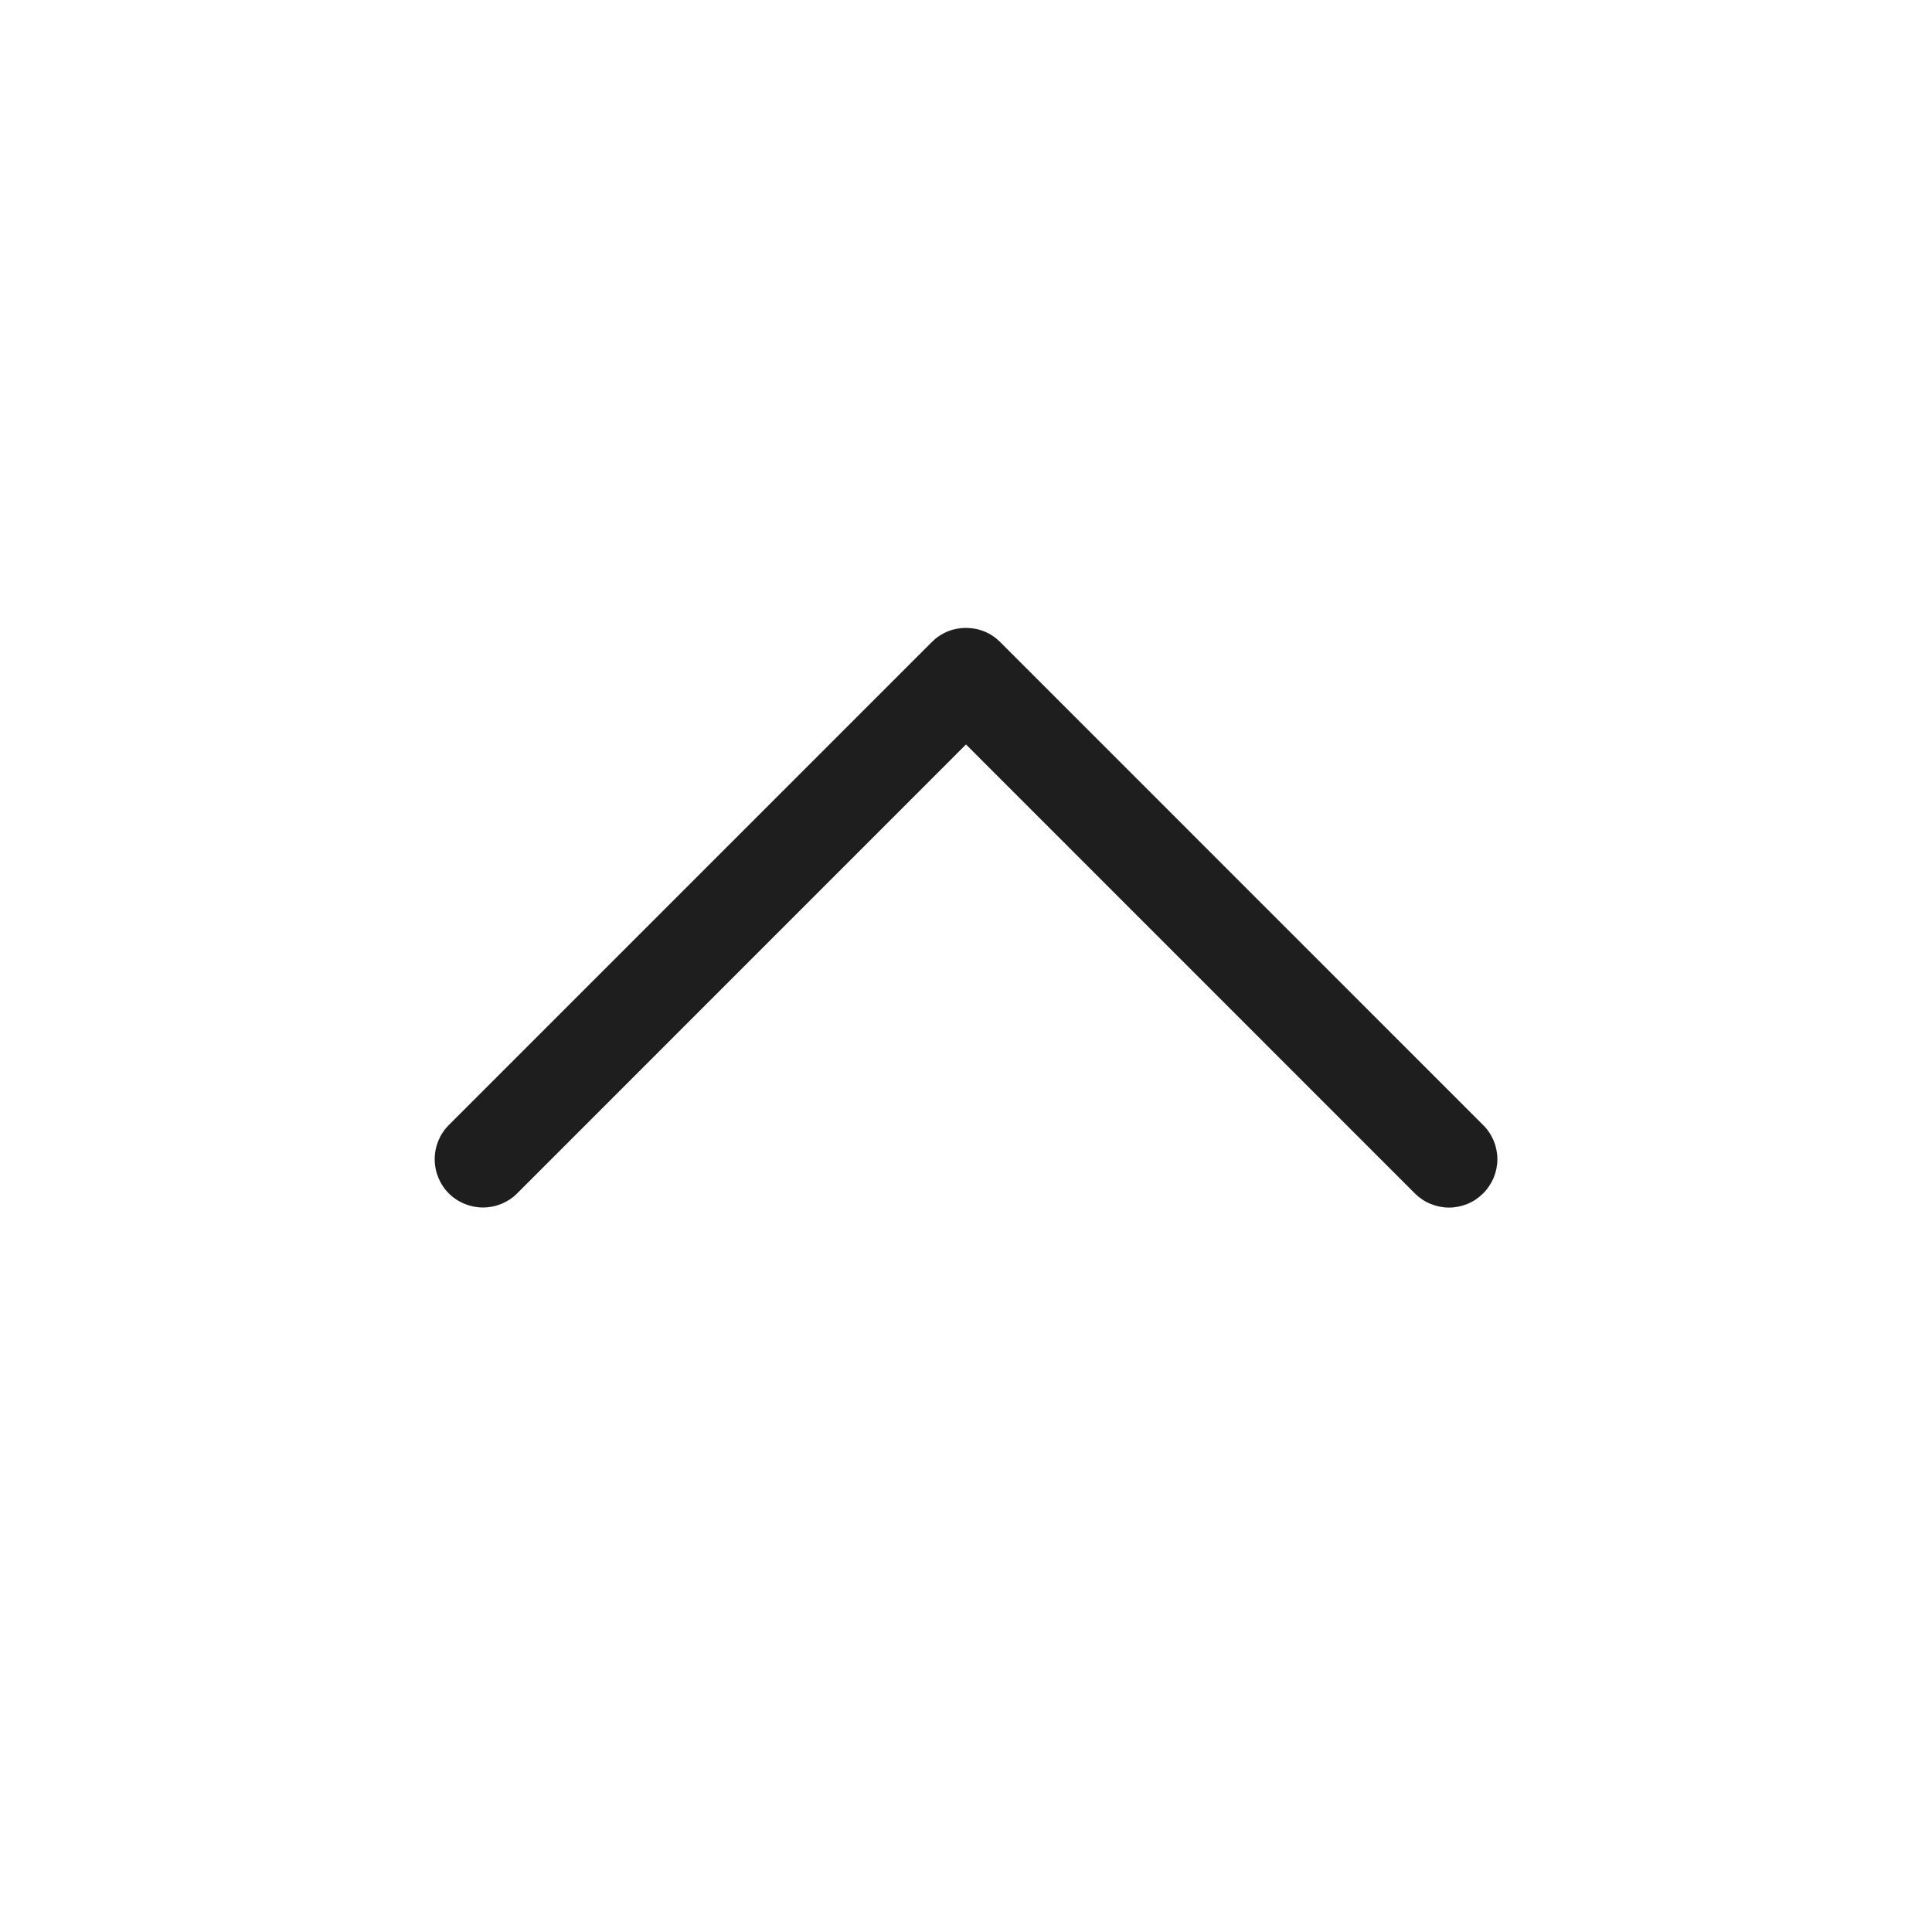
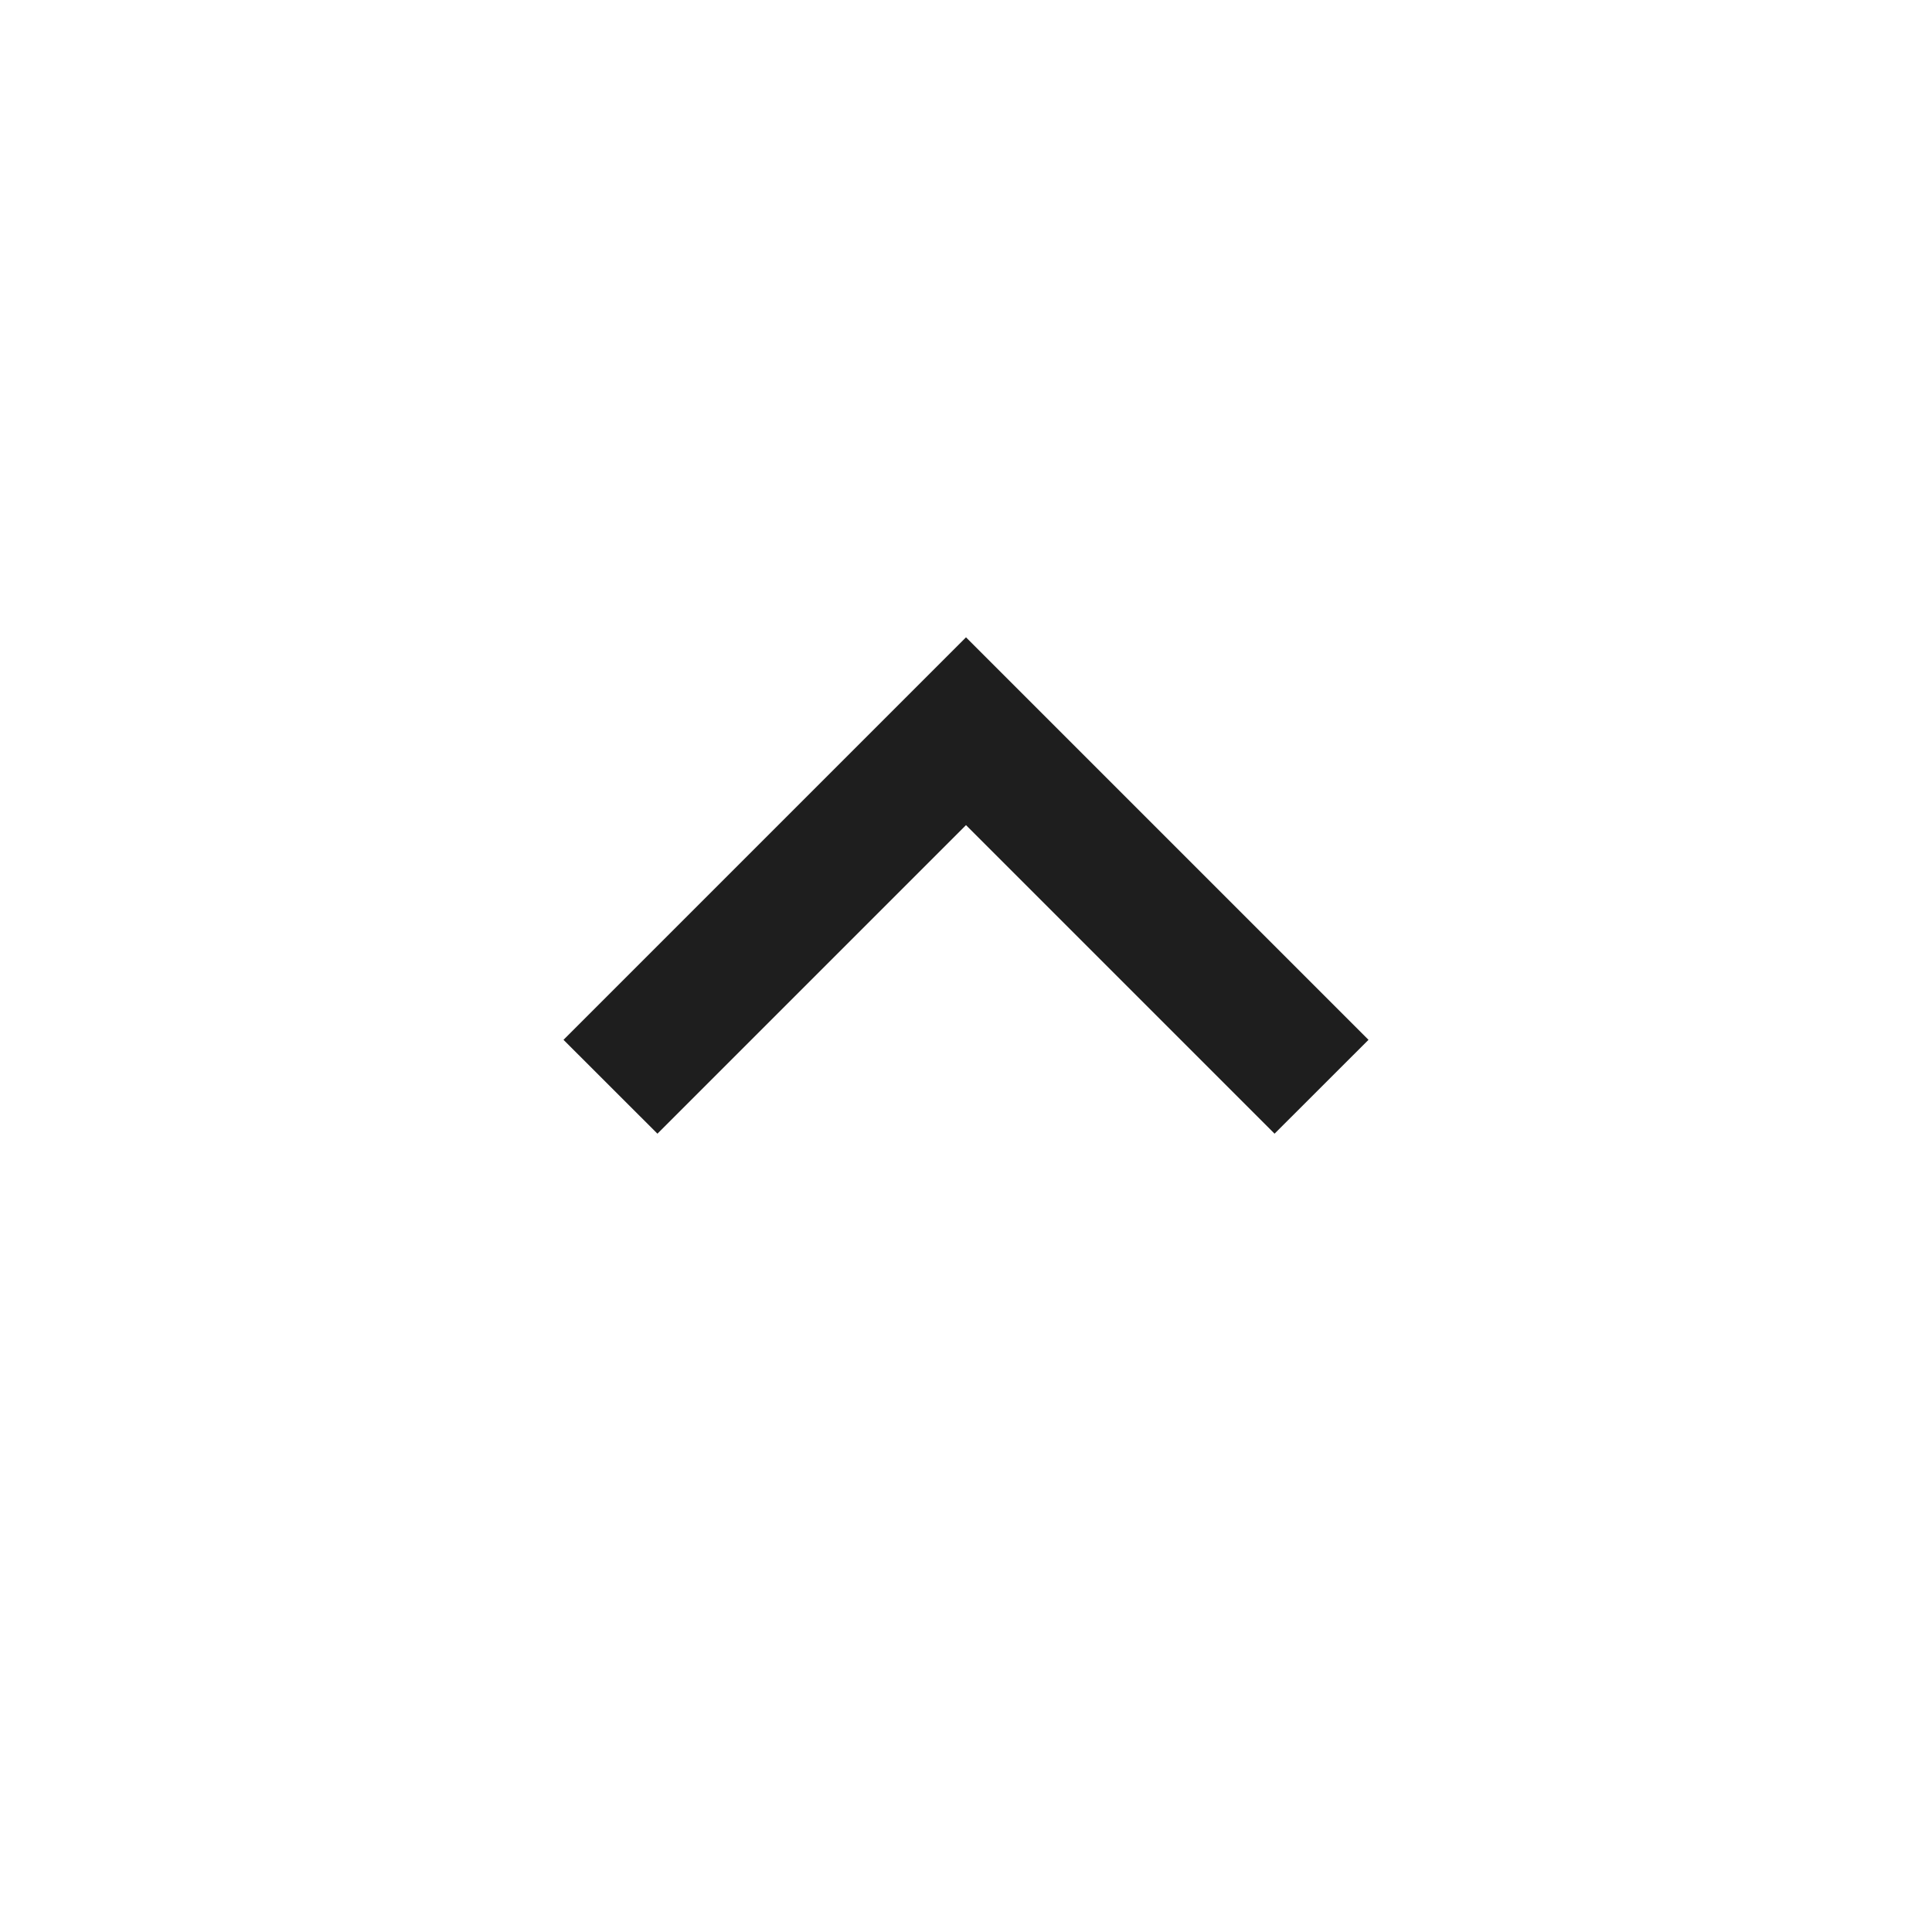
<svg xmlns="http://www.w3.org/2000/svg" width="24" height="24" viewBox="0 0 24 24" fill="none">
-   <path d="M18.424 14.825C18.369 14.88 18.303 14.925 18.23 14.955C18.157 14.985 18.079 15.001 18 15.001C17.921 15.001 17.843 14.985 17.77 14.955C17.697 14.925 17.631 14.88 17.576 14.825L12 9.248L6.424 14.825C6.312 14.937 6.159 15 6 15C5.841 15 5.688 14.937 5.575 14.825C5.463 14.712 5.4 14.559 5.4 14.4C5.4 14.241 5.463 14.088 5.575 13.976L11.575 7.976C11.631 7.92 11.697 7.875 11.77 7.845C11.843 7.815 11.921 7.8 12 7.8C12.079 7.8 12.157 7.815 12.23 7.845C12.303 7.875 12.369 7.92 12.425 7.976L18.424 13.976C18.48 14.031 18.524 14.097 18.555 14.17C18.585 14.243 18.601 14.321 18.601 14.4C18.601 14.479 18.585 14.557 18.555 14.63C18.524 14.703 18.48 14.769 18.424 14.825Z" fill="#1E1E1E" />
+   <path d="M12 10.25L8.167 14.083L7 12.917L12 7.917L17 12.917L15.833 14.083L12 10.25Z" fill="#1E1E1E" />
</svg>
